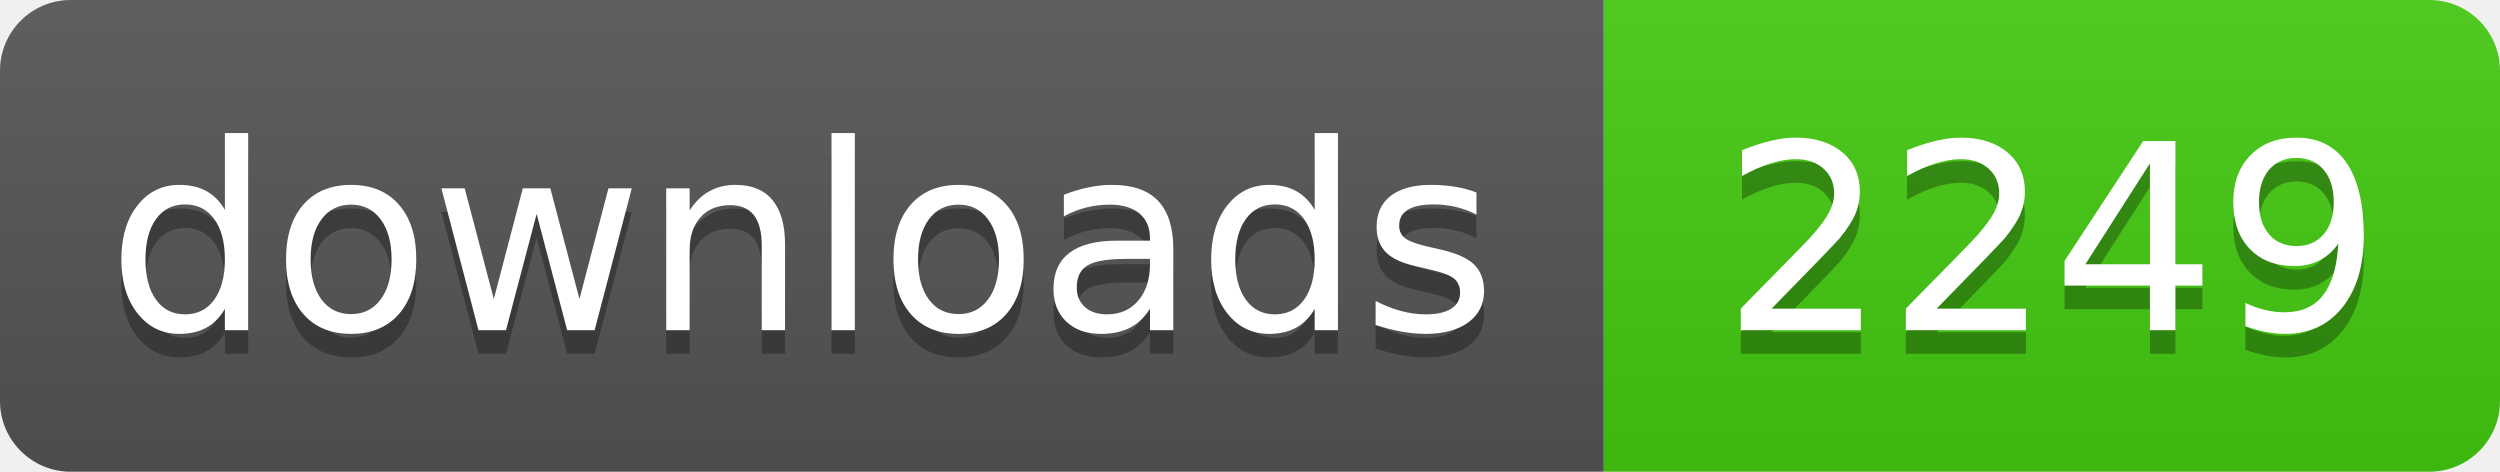
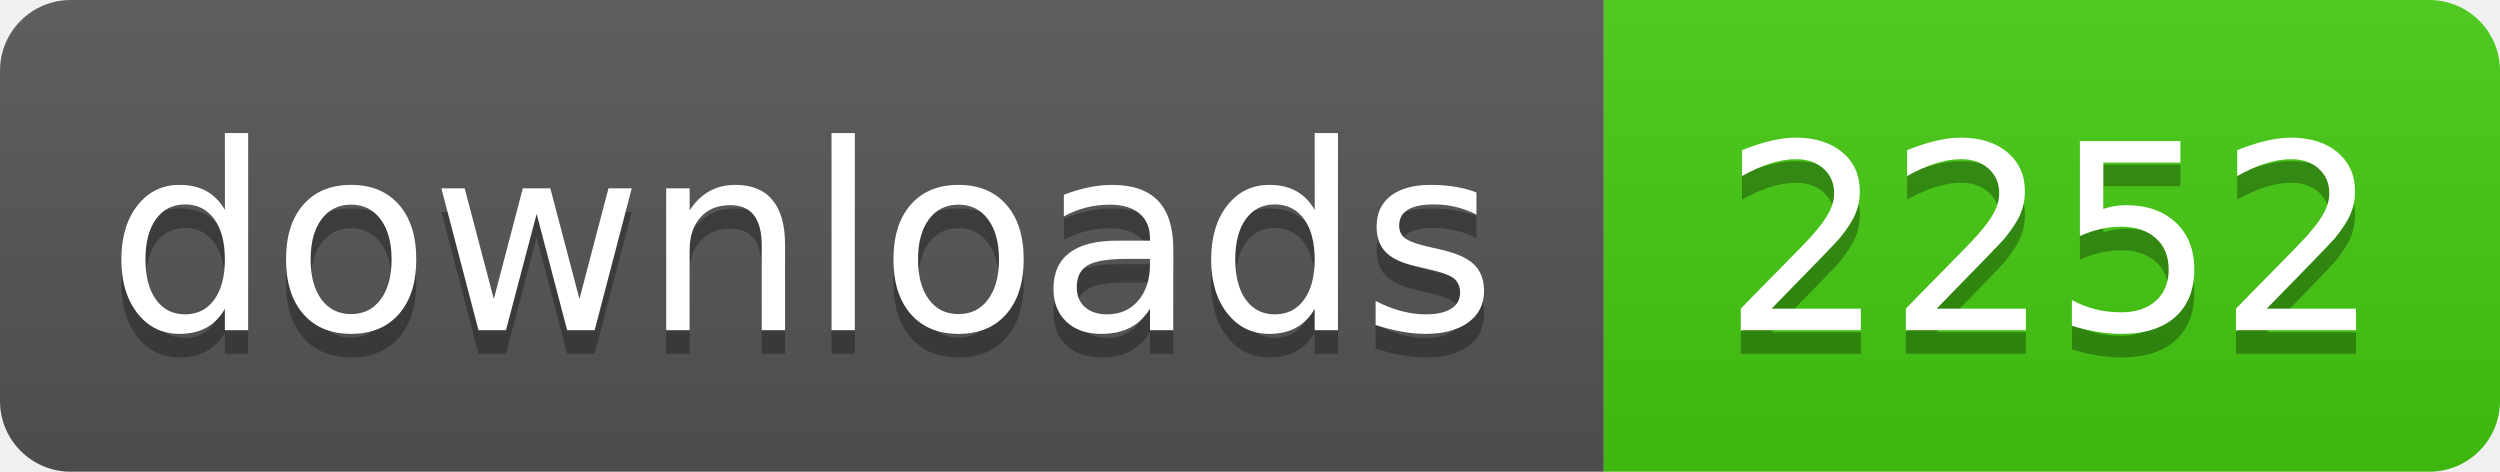
- <svg xmlns="http://www.w3.org/2000/svg" width="106" height="20" role="img" aria-label="downloads: 2249">
+ <svg xmlns="http://www.w3.org/2000/svg" width="106" height="20" role="img" aria-label="downloads: 2252">
  <linearGradient id="s" x2="0" y2="100%">
    <stop offset="0" stop-color="#bbb" stop-opacity=".1" />
    <stop offset="1" stop-opacity=".1" />
  </linearGradient>
  <clipPath id="r">
    <rect width="106" height="20" rx="3" fill="#fff" />
  </clipPath>
  <g clip-path="url(#r)">
    <rect width="68" height="20" fill="#555" />
    <rect x="68" width="38" height="20" fill="#4c1" />
    <rect width="106" height="20" fill="url(#s)" />
  </g>
  <g fill="#fff" text-anchor="middle" font-family="Verdana,Geneva,DejaVu Sans,sans-serif" text-rendering="geometricPrecision" font-size="110">
    <text aria-hidden="true" x="340" y="150" fill="#010101" fill-opacity=".3" transform="scale(.1)" textLength="560">downloads</text>
    <text x="340" y="140" transform="scale(.1)" fill="#fff" textLength="560">downloads</text>
-     <text aria-hidden="true" x="870" y="150" fill="#010101" fill-opacity=".3" transform="scale(.1)" textLength="260">2249</text>
-     <text x="870" y="140" transform="scale(.1)" fill="#fff" textLength="260">2249</text>
+     <text aria-hidden="true" x="870" y="150" fill="#010101" fill-opacity=".3" transform="scale(.1)" textLength="260">2252</text>
+     <text x="870" y="140" transform="scale(.1)" fill="#fff" textLength="260">2252</text>
  </g>
</svg>
